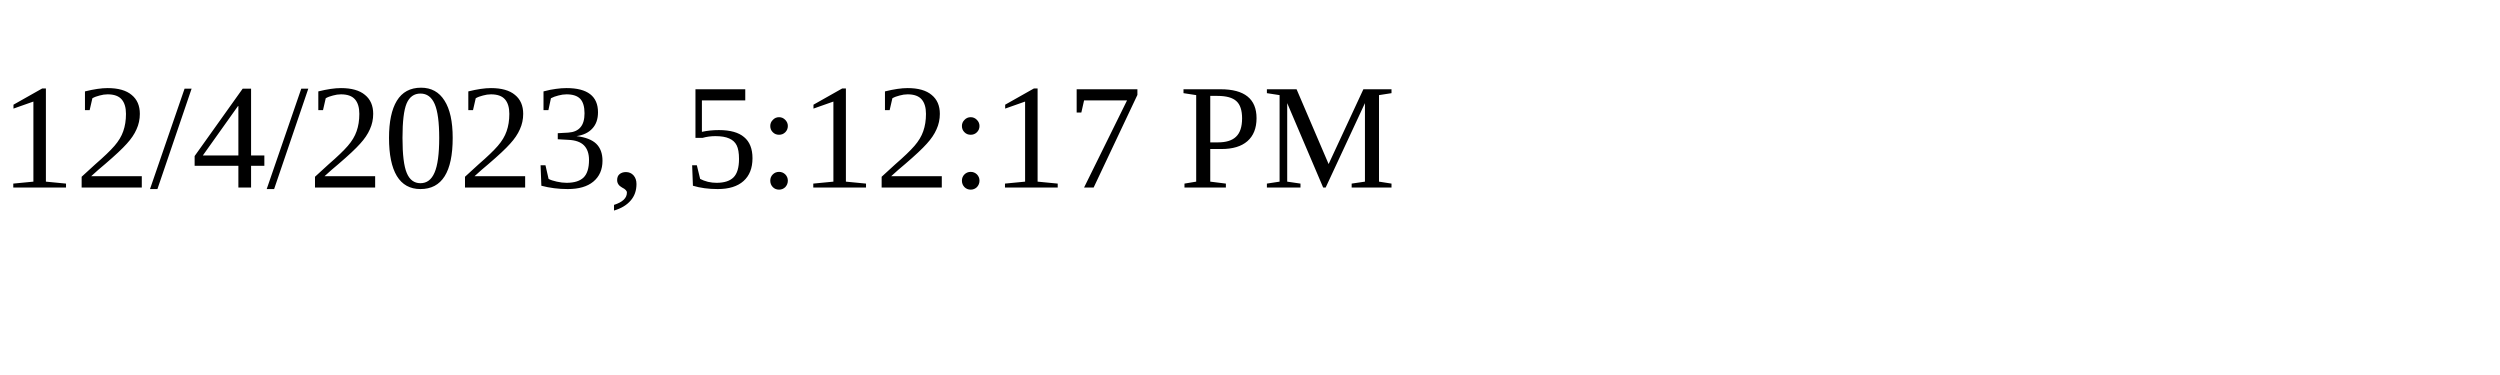
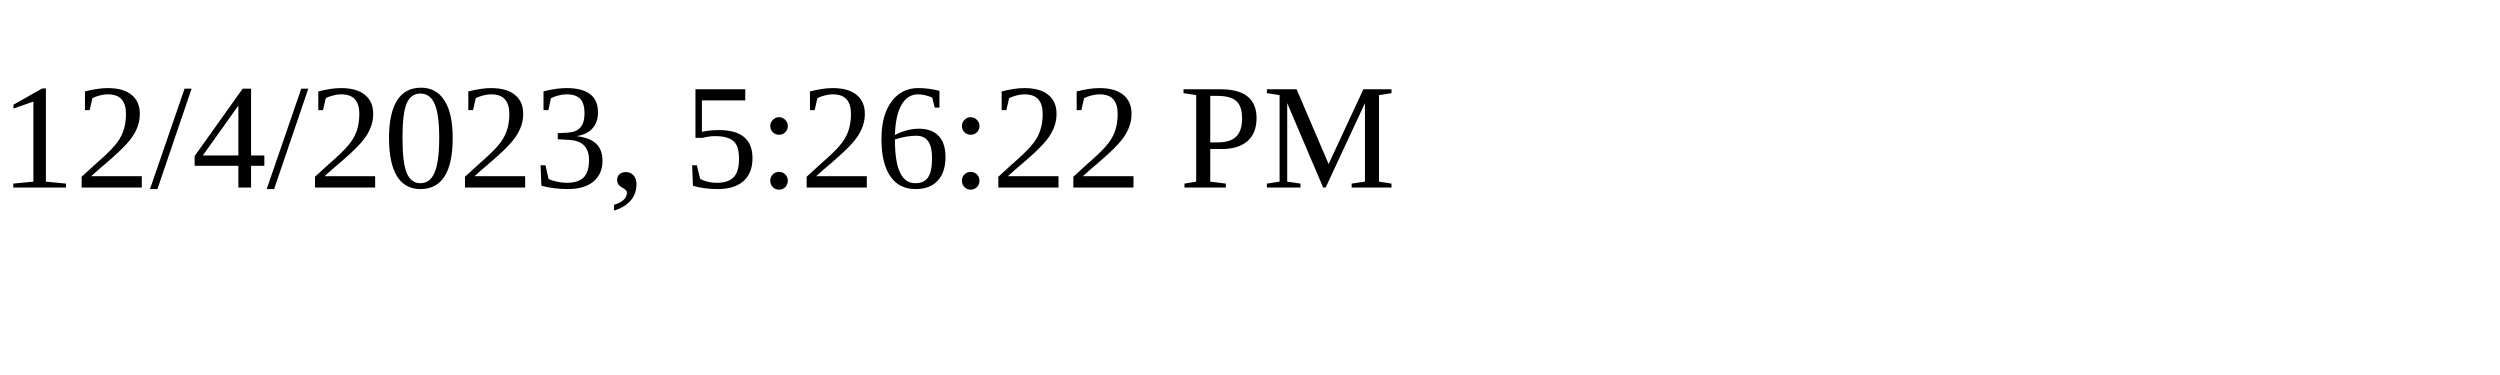
<svg xmlns="http://www.w3.org/2000/svg" height="30" width="200">
-   <text x="0" y="15">12/4/2023, 5:12:17 PM</text>
+   <text x="0" y="15">12/4/2023, 5:26:22 PM</text>
</svg>
